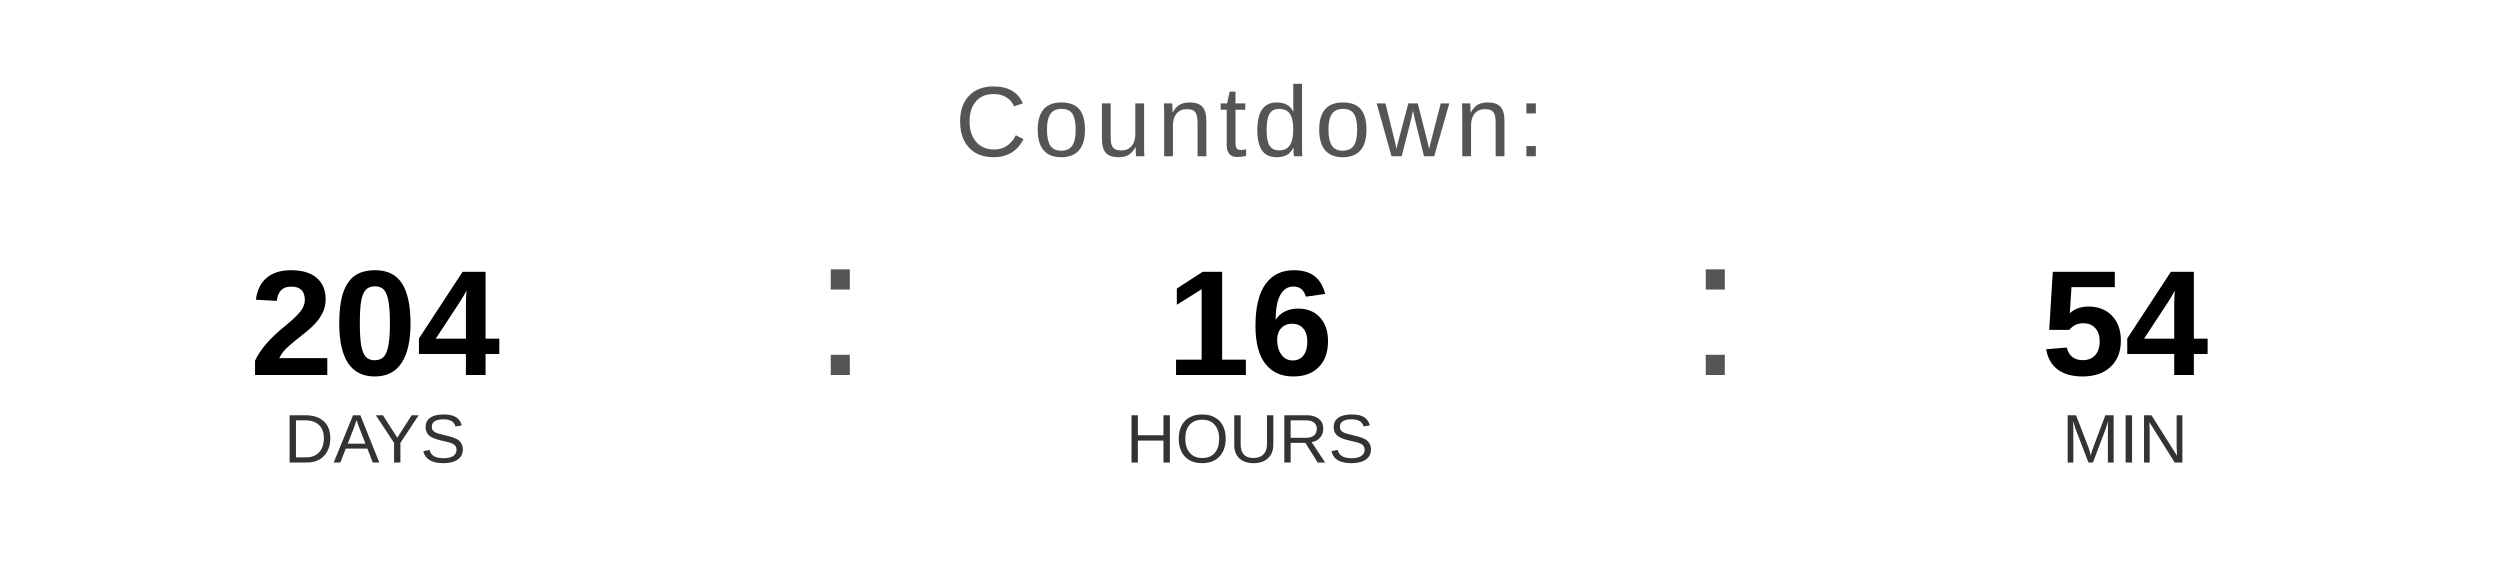
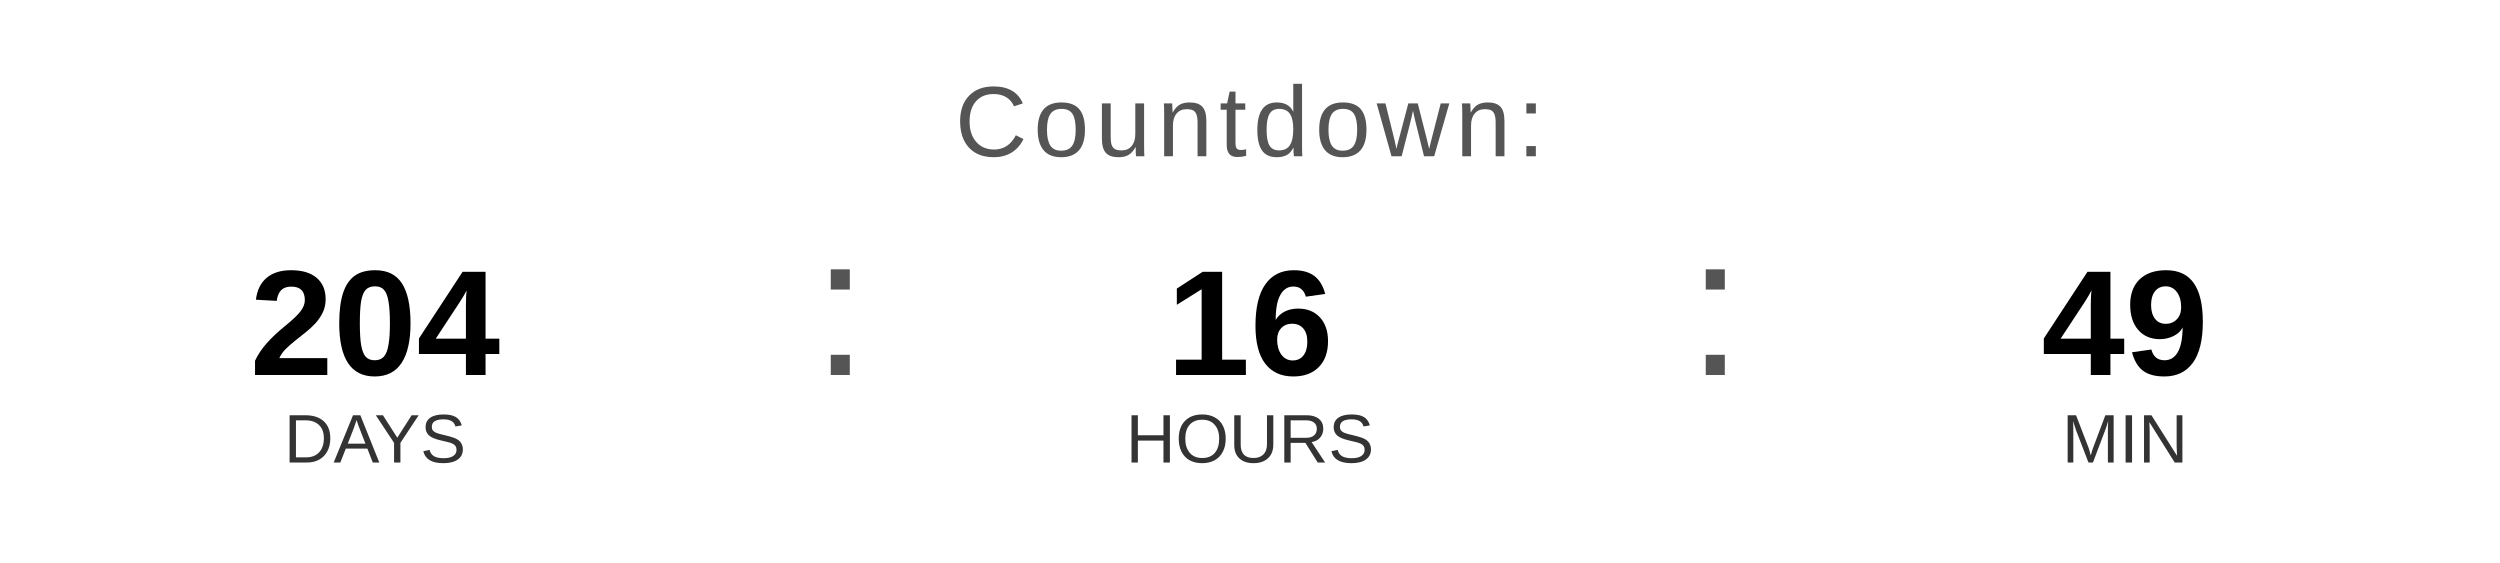
<svg xmlns="http://www.w3.org/2000/svg" width="400" height="90" viewBox="0 0 400 90">
  <text x="200" y="25" font-family="Arial, Helvetica, sans-serif" font-size="16" fill="#555555" text-anchor="middle" letter-spacing="1">
    Countdown:
  </text>
  <text x="60" y="60" font-family="Arial, Helvetica, sans-serif" font-size="24" font-weight="bold" fill="#000000" text-anchor="middle">204</text>
  <text x="60" y="74" font-family="Arial, Helvetica, sans-serif" font-size="11" fill="#333333" text-anchor="middle">DAYS</text>
  <text x="130" y="60" font-family="Arial, sans-serif" font-size="32" fill="#555555">:</text>
  <text x="200" y="60" font-family="Arial, Helvetica, sans-serif" font-size="24" font-weight="bold" fill="#000000" text-anchor="middle">16</text>
  <text x="200" y="74" font-family="Arial, Helvetica, sans-serif" font-size="11" fill="#333333" text-anchor="middle">HOURS</text>
  <text x="270" y="60" font-family="Arial, sans-serif" font-size="32" fill="#555555">:</text>
-   <text x="340" y="60" font-family="Arial, Helvetica, sans-serif" font-size="24" font-weight="bold" fill="#000000" text-anchor="middle">54</text>
+   <text x="340" y="60" font-family="Arial, Helvetica, sans-serif" font-size="24" font-weight="bold" fill="#000000" text-anchor="middle">49</text>
  <text x="340" y="74" font-family="Arial, Helvetica, sans-serif" font-size="11" fill="#333333" text-anchor="middle">MIN</text>
</svg>
